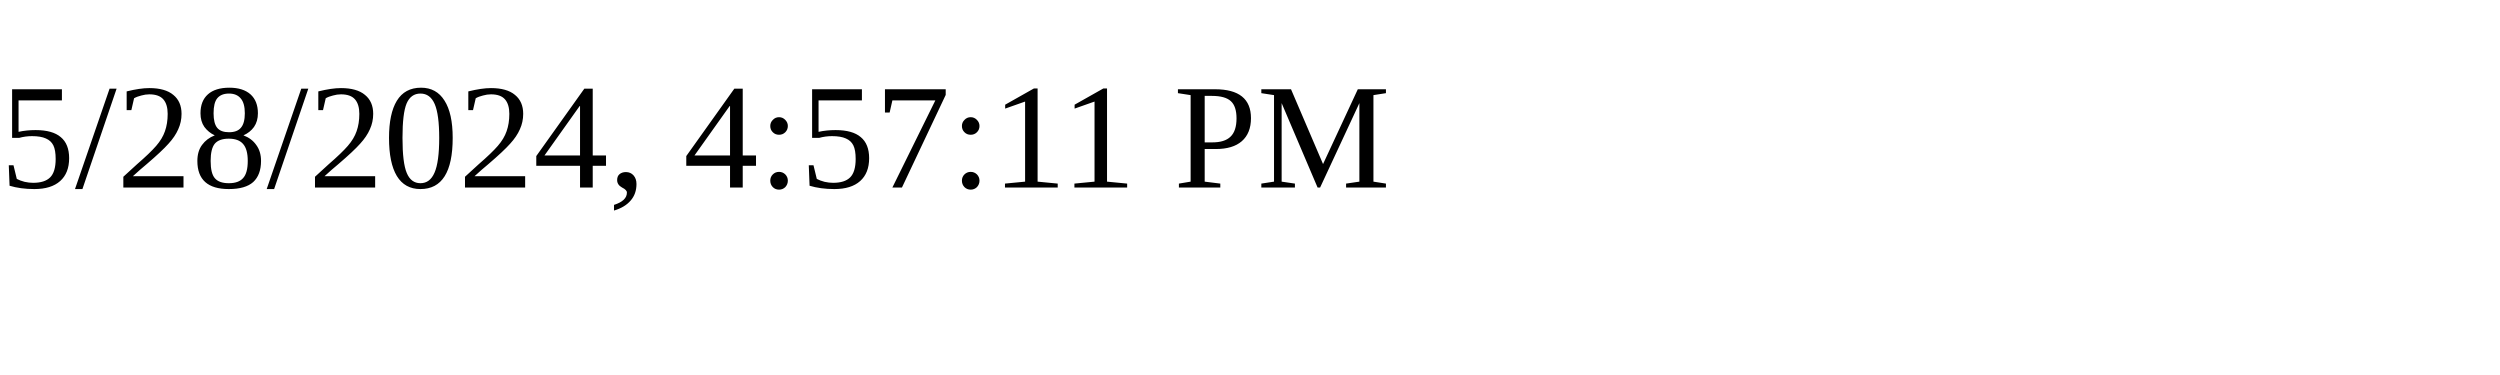
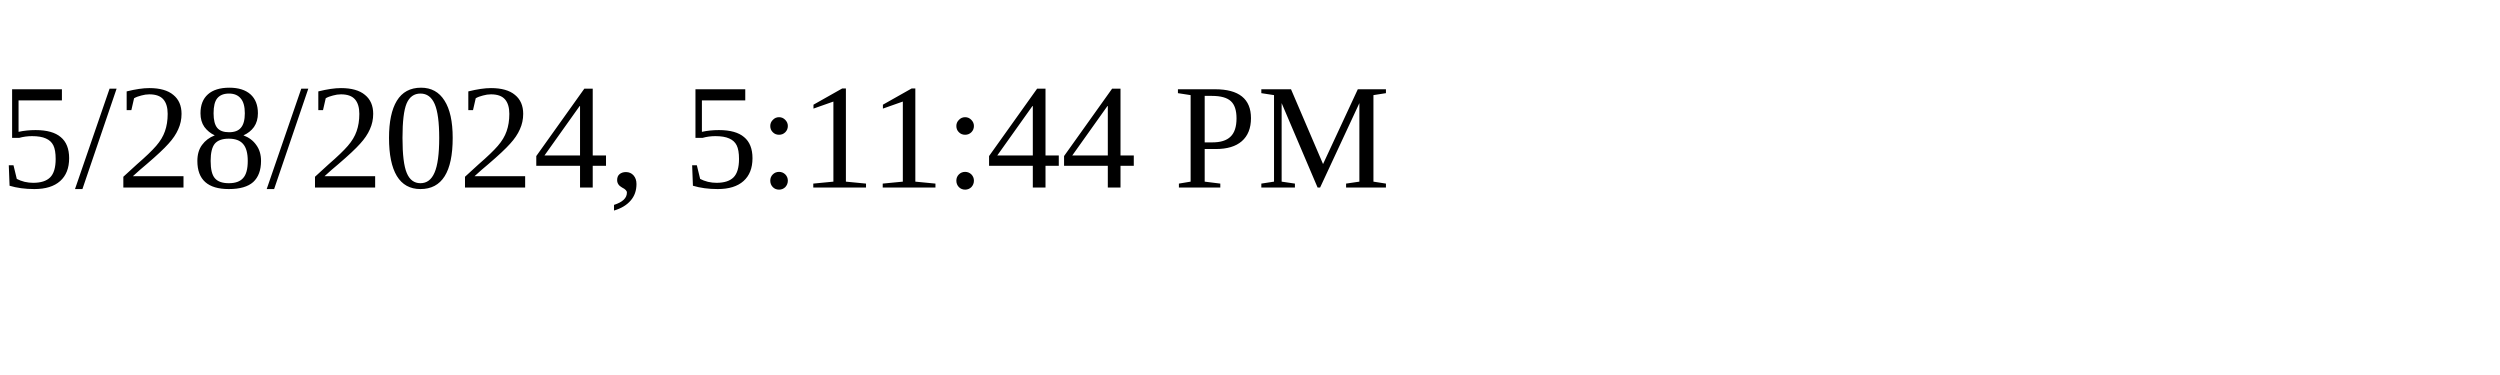
<svg xmlns="http://www.w3.org/2000/svg" height="30" width="200">
-   <text x="0" y="15">5/28/2024, 4:57:11 PM</text>
+   <text x="0" y="15">5/28/2024, 5:11:44 PM</text>
</svg>
